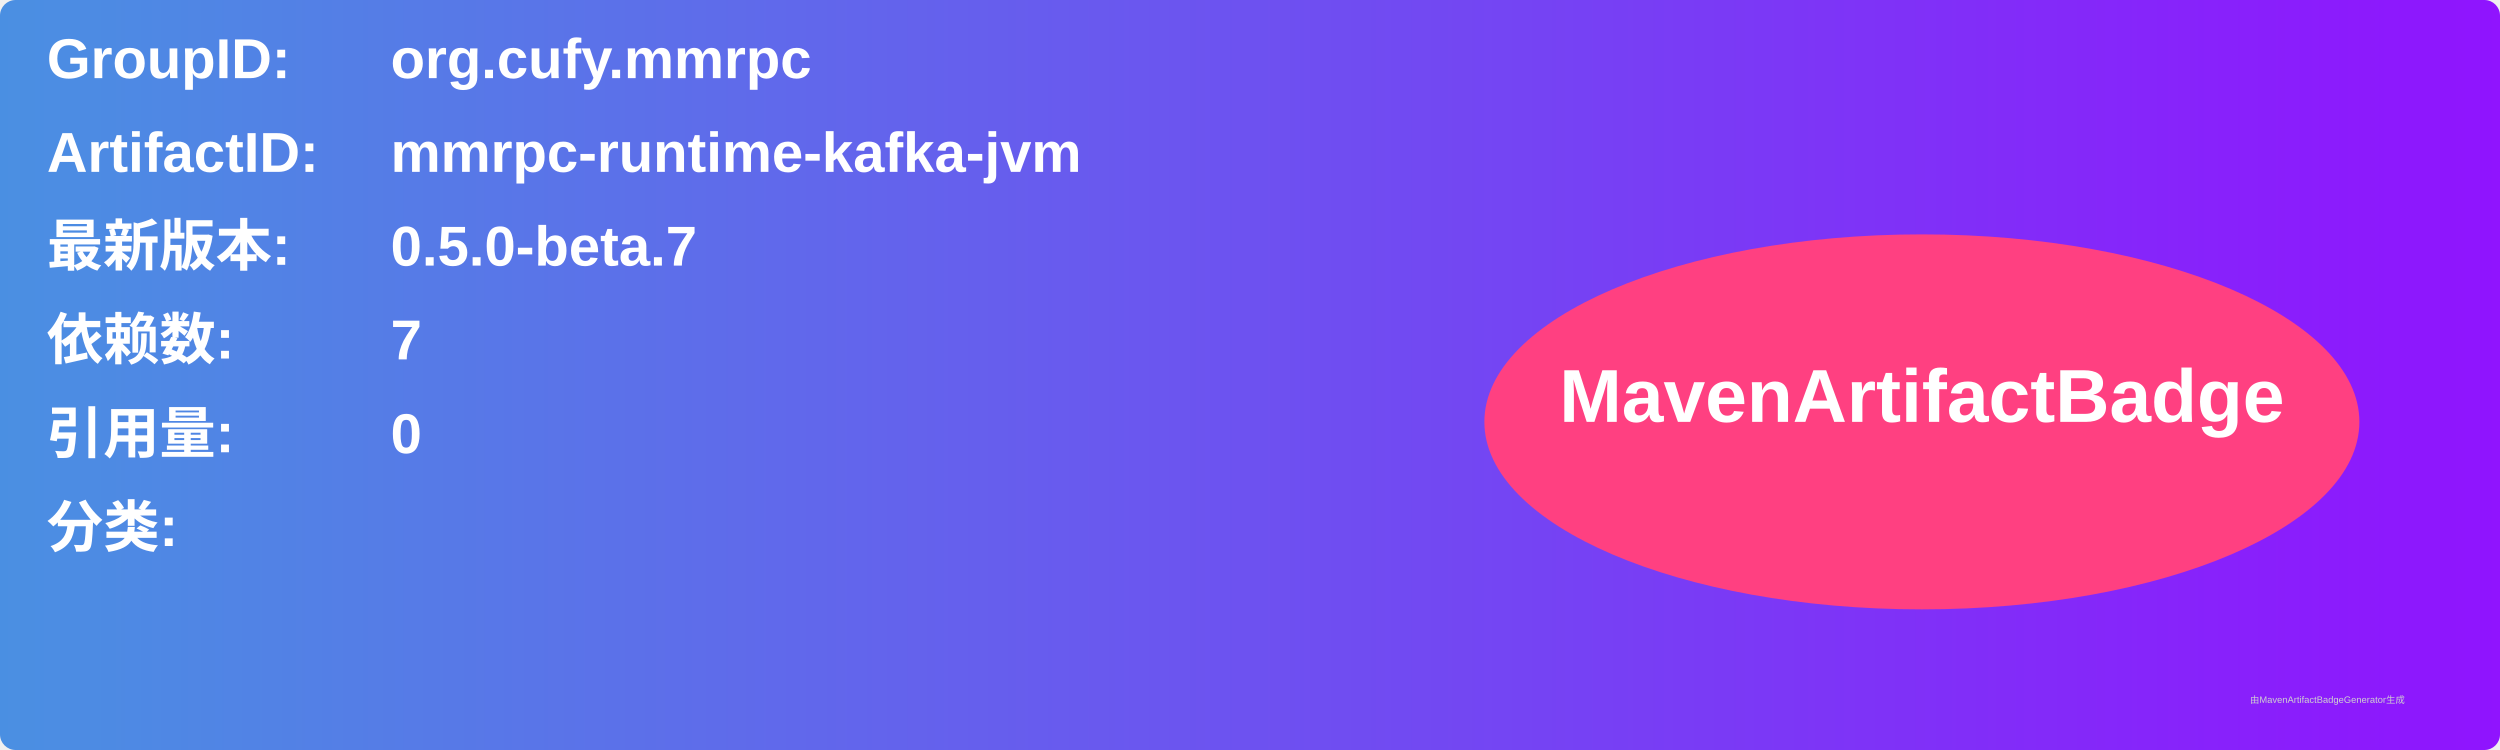
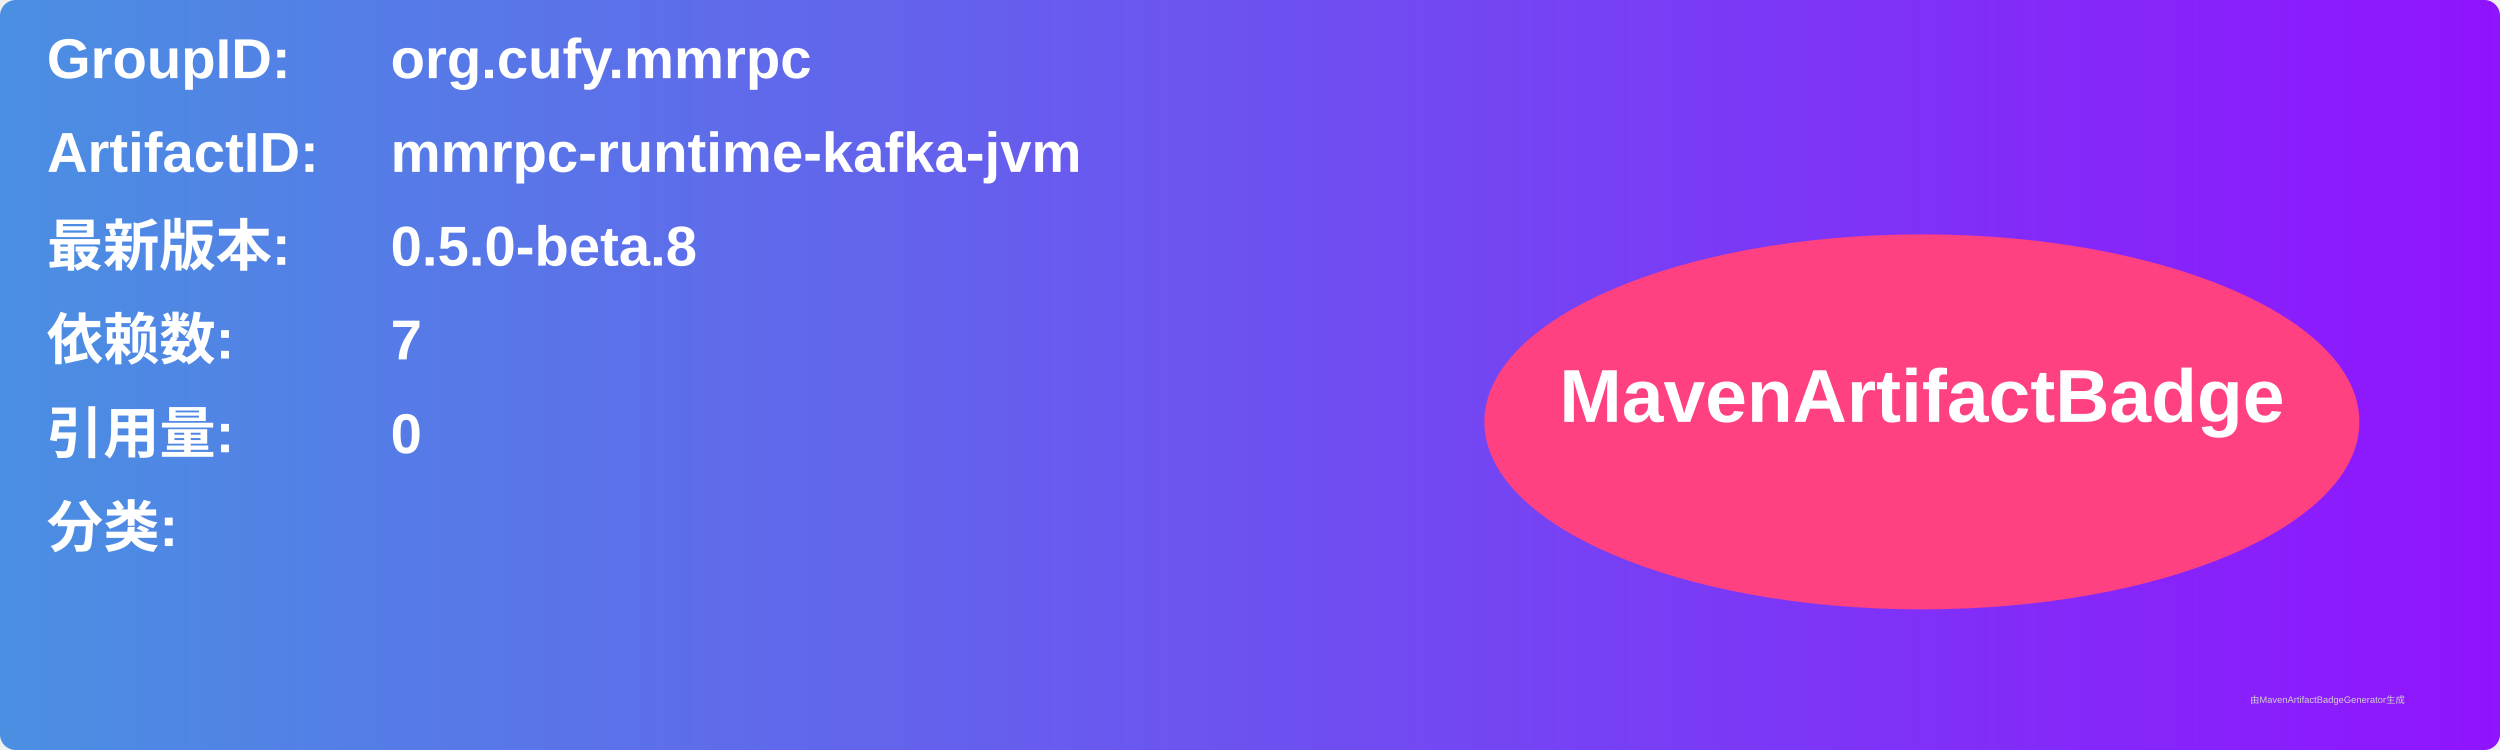
<svg xmlns="http://www.w3.org/2000/svg" width="800" height="240" viewBox="0 0 800 240">
  <linearGradient id="grad" x1="0%" y1="0%" x2="100%" y2="0%">
    <stop offset="0%" stop-color="#4a90e2" />
    <stop offset="100%" stop-color="#9013fe" />
  </linearGradient>
  <rect width="100%" height="100%" rx="5" ry="5" fill="url(#grad)" />
  <g transform="translate(15, 15)">
    <text x="0" y="10" font-family="Arial" font-size="18" fill="white" font-weight="bold" width="260">GroupID:</text>
    <text x="110" y="10" font-family="Arial" font-size="18" fill="white" font-weight="bold" width="460">org.cufy.mmrpc</text>
    <text x="0" y="40" font-family="Arial" font-size="18" fill="white" font-weight="bold" width="260">ArtifactID:</text>
    <text x="110" y="40" font-family="Arial" font-size="18" fill="white" font-weight="bold" width="460">mmrpc-runtime-kafka-jvm</text>
    <text x="0" y="70" font-family="Arial" font-size="18" fill="white" font-weight="bold">最新版本:</text>
    <text x="110" y="70" font-family="Arial" font-size="18" fill="white" font-weight="bold">
-       <tspan font-weight="bold">0.5.0-beta.7</tspan>
+       <tspan font-weight="bold">0.5.0-beta.8</tspan>
    </text>
    <text x="0" y="100" font-family="Arial" font-size="18" fill="white" font-weight="bold">依赖数: </text>
    <text x="110" y="100" font-family="Arial" font-size="18" fill="white">
      <tspan font-weight="bold">7</tspan>
    </text>
    <text x="0" y="130" font-family="Arial" font-size="18" fill="white" font-weight="bold">引用量: </text>
    <text x="110" y="130" font-family="Arial" font-size="18" fill="white">
      <tspan font-weight="bold">0</tspan>
    </text>
    <text x="0" y="160" font-family="Arial" font-size="18" fill="white" font-weight="bold">分类:</text>
    <text x="10" y="190" font-family="Arial" font-size="10" fill="white">
      <tspan font-weight="bold" />
    </text>
    <ellipse cx="600" cy="120" rx="140" ry="60" fill="#ff4081" />
    <text x="600" y="120" text-anchor="middle" font-family="Arial" font-size="24" fill="white" font-weight="bold">MavenArtifactBadge</text>
  </g>
  <text x="720" y="225" font-family="Arial" font-size="3" fill="#d0d0d0">由MavenArtifactBadgeGenerator生成</text>
</svg>
